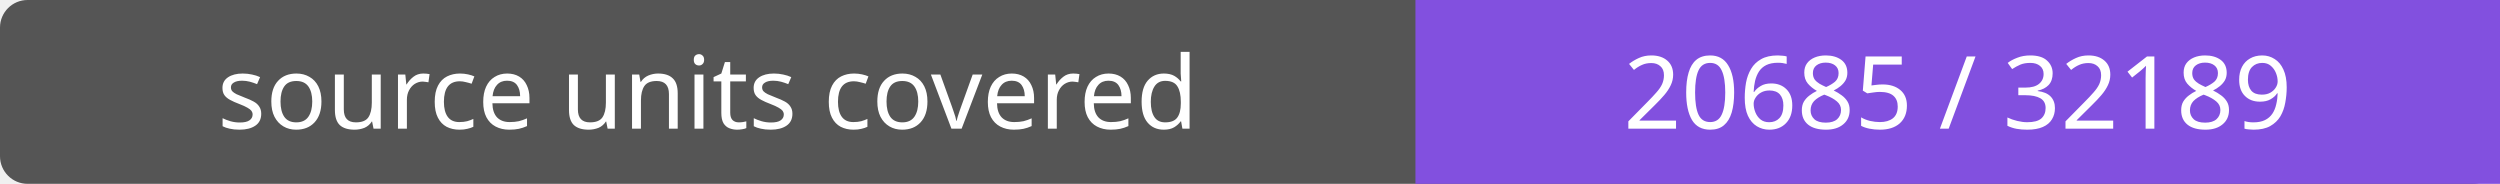
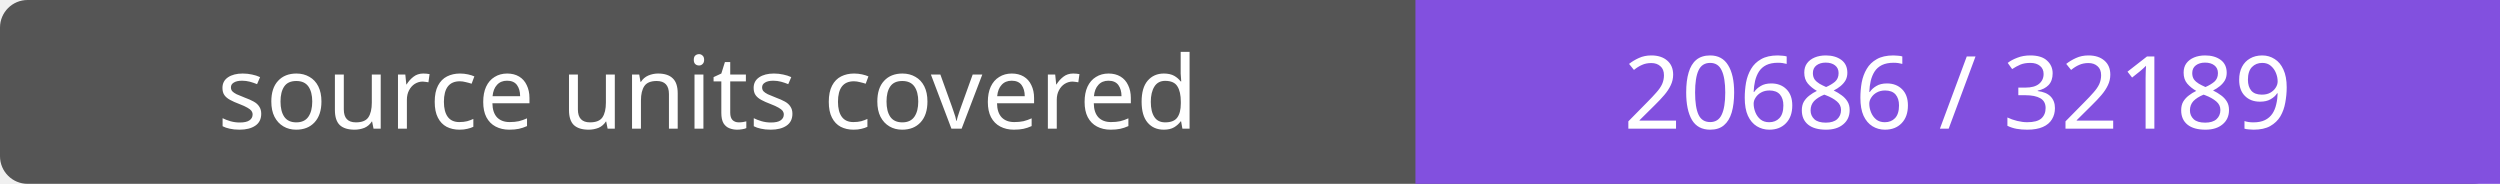
- <svg xmlns="http://www.w3.org/2000/svg" width="272" height="20" role="img" aria-label="source units covered: 20685 / 32189">
+ <svg xmlns="http://www.w3.org/2000/svg" width="272" height="20" role="img" aria-label="source units covered: 20686 / 32189">
  <rect width="272" height="20" rx="3" fill="#555" />
  <path fill="#8250df" d="M154 0h118v20H154z" />
  <g fill="#fff" text-anchor="middle" font-family="Verdana,sans-serif" font-size="11">
    <text x="77.0" y="14">source units covered</text>
-     <text x="213.0" y="14">20685 / 32189</text>
+     <text x="213.0" y="14">20686 / 32189</text>
  </g>
</svg>
